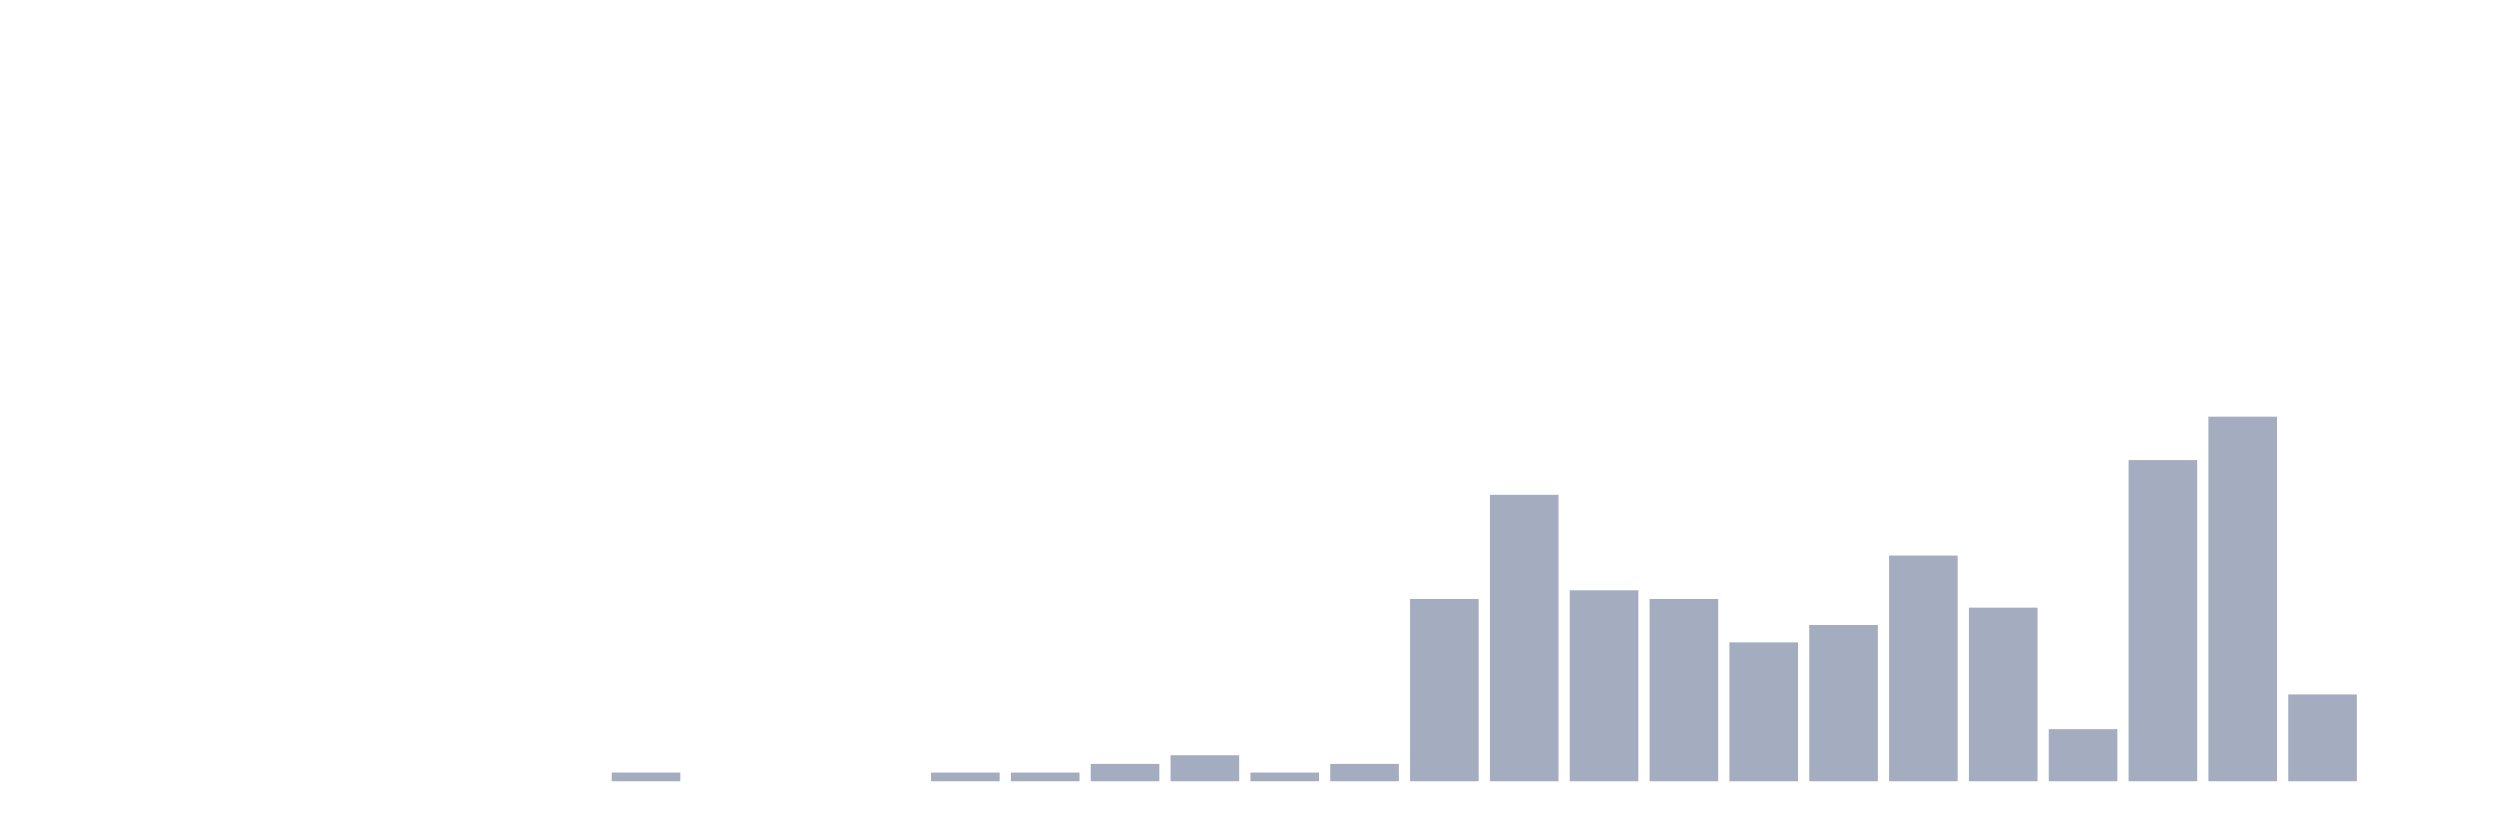
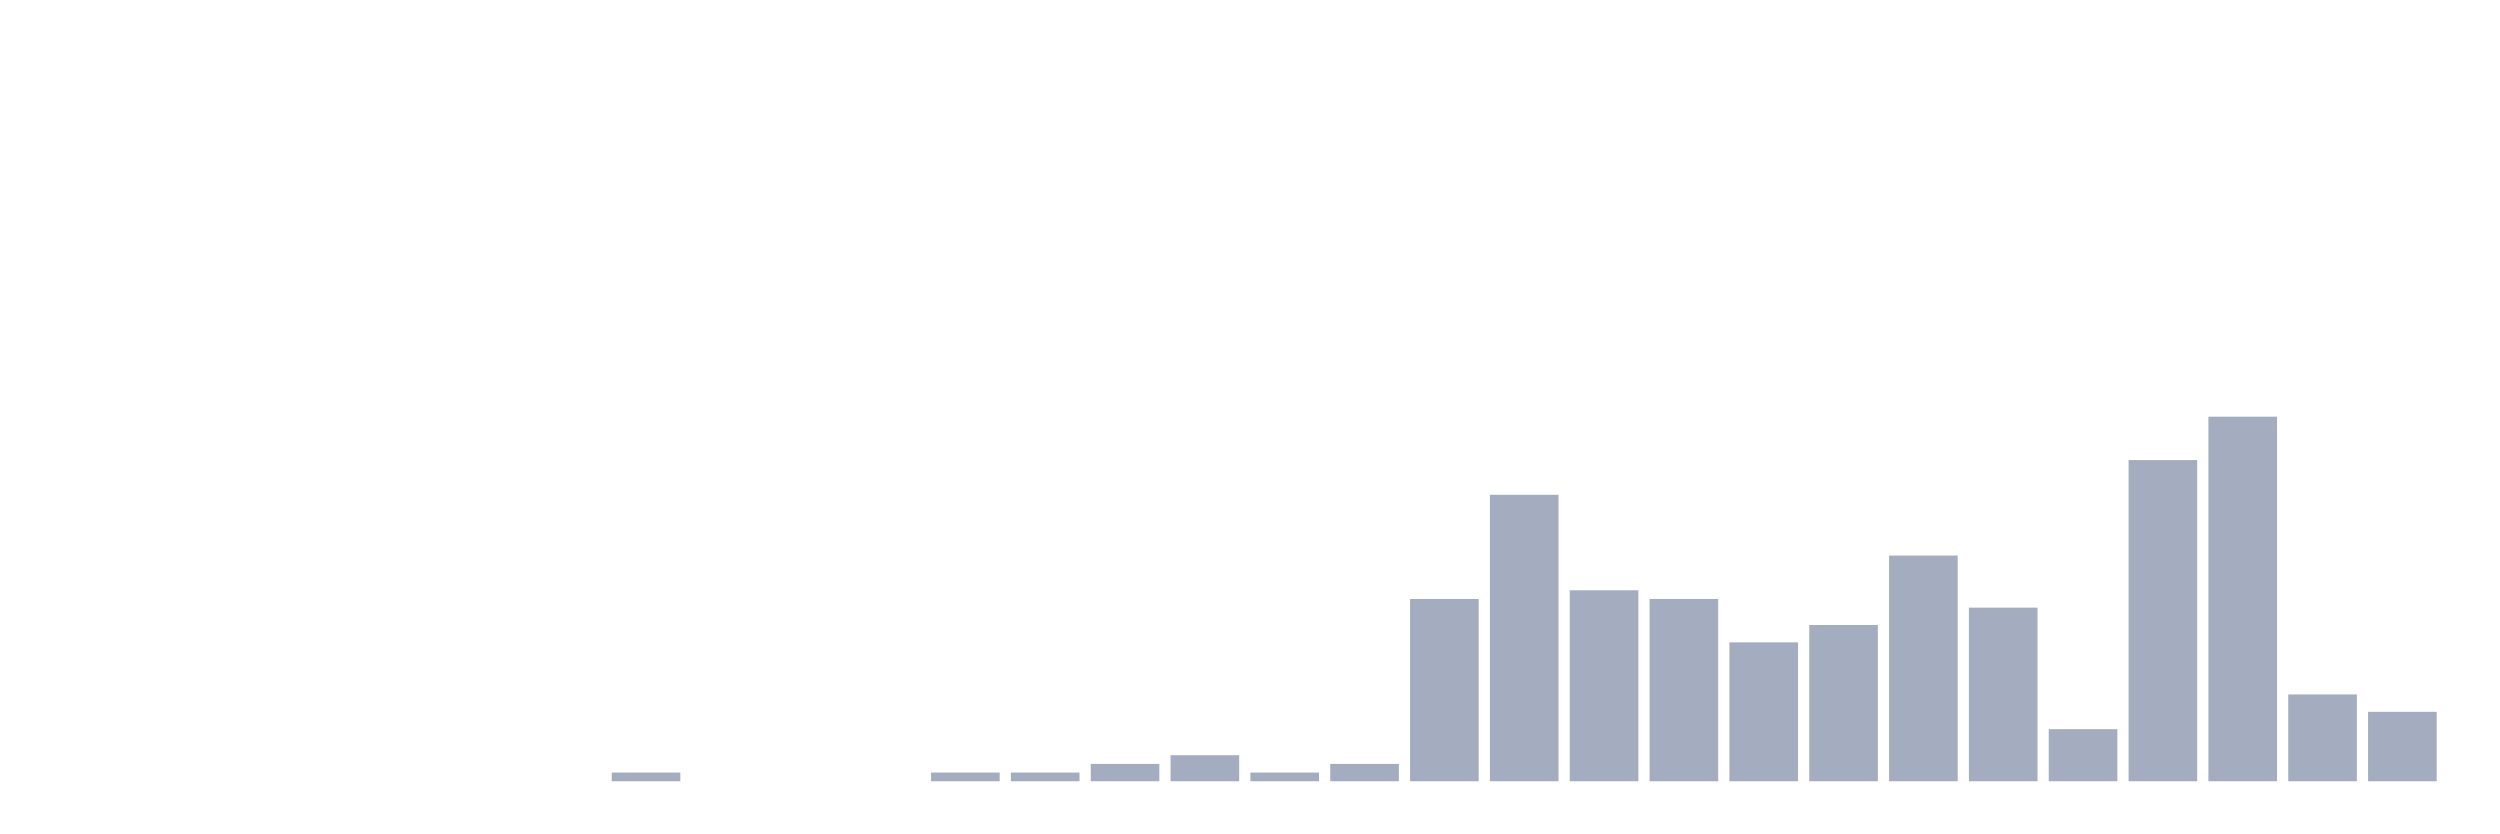
<svg xmlns="http://www.w3.org/2000/svg" viewBox="0 0 480 160">
  <g transform="translate(10,10)">
    <rect class="bar" x="0.153" width="13.175" y="140" height="0" fill="rgb(164,173,192)" />
    <rect class="bar" x="15.482" width="13.175" y="140" height="0" fill="rgb(164,173,192)" />
    <rect class="bar" x="30.81" width="13.175" y="140" height="0" fill="rgb(164,173,192)" />
    <rect class="bar" x="46.138" width="13.175" y="140" height="0" fill="rgb(164,173,192)" />
    <rect class="bar" x="61.466" width="13.175" y="140" height="0" fill="rgb(164,173,192)" />
    <rect class="bar" x="76.794" width="13.175" y="140" height="0" fill="rgb(164,173,192)" />
    <rect class="bar" x="92.123" width="13.175" y="140" height="0" fill="rgb(164,173,192)" />
    <rect class="bar" x="107.451" width="13.175" y="138.333" height="1.667" fill="rgb(164,173,192)" />
    <rect class="bar" x="122.779" width="13.175" y="140" height="0" fill="rgb(164,173,192)" />
    <rect class="bar" x="138.107" width="13.175" y="140" height="0" fill="rgb(164,173,192)" />
    <rect class="bar" x="153.436" width="13.175" y="140" height="0" fill="rgb(164,173,192)" />
    <rect class="bar" x="168.764" width="13.175" y="138.333" height="1.667" fill="rgb(164,173,192)" />
    <rect class="bar" x="184.092" width="13.175" y="138.333" height="1.667" fill="rgb(164,173,192)" />
    <rect class="bar" x="199.42" width="13.175" y="136.667" height="3.333" fill="rgb(164,173,192)" />
    <rect class="bar" x="214.748" width="13.175" y="135" height="5" fill="rgb(164,173,192)" />
    <rect class="bar" x="230.077" width="13.175" y="138.333" height="1.667" fill="rgb(164,173,192)" />
    <rect class="bar" x="245.405" width="13.175" y="136.667" height="3.333" fill="rgb(164,173,192)" />
    <rect class="bar" x="260.733" width="13.175" y="105" height="35" fill="rgb(164,173,192)" />
    <rect class="bar" x="276.061" width="13.175" y="85" height="55" fill="rgb(164,173,192)" />
    <rect class="bar" x="291.39" width="13.175" y="103.333" height="36.667" fill="rgb(164,173,192)" />
    <rect class="bar" x="306.718" width="13.175" y="105" height="35" fill="rgb(164,173,192)" />
    <rect class="bar" x="322.046" width="13.175" y="113.333" height="26.667" fill="rgb(164,173,192)" />
    <rect class="bar" x="337.374" width="13.175" y="110" height="30" fill="rgb(164,173,192)" />
    <rect class="bar" x="352.702" width="13.175" y="96.667" height="43.333" fill="rgb(164,173,192)" />
    <rect class="bar" x="368.031" width="13.175" y="106.667" height="33.333" fill="rgb(164,173,192)" />
    <rect class="bar" x="383.359" width="13.175" y="130" height="10" fill="rgb(164,173,192)" />
    <rect class="bar" x="398.687" width="13.175" y="78.333" height="61.667" fill="rgb(164,173,192)" />
    <rect class="bar" x="414.015" width="13.175" y="70" height="70" fill="rgb(164,173,192)" />
    <rect class="bar" x="429.344" width="13.175" y="123.333" height="16.667" fill="rgb(164,173,192)" />
-     <rect class="bar" x="444.672" width="13.175" y="140" height="0" fill="rgb(164,173,192)" />
+     <rect class="bar" x="444.672" width="13.175" y="126.667" height="13.333" fill="rgb(164,173,192)" />
  </g>
</svg>
